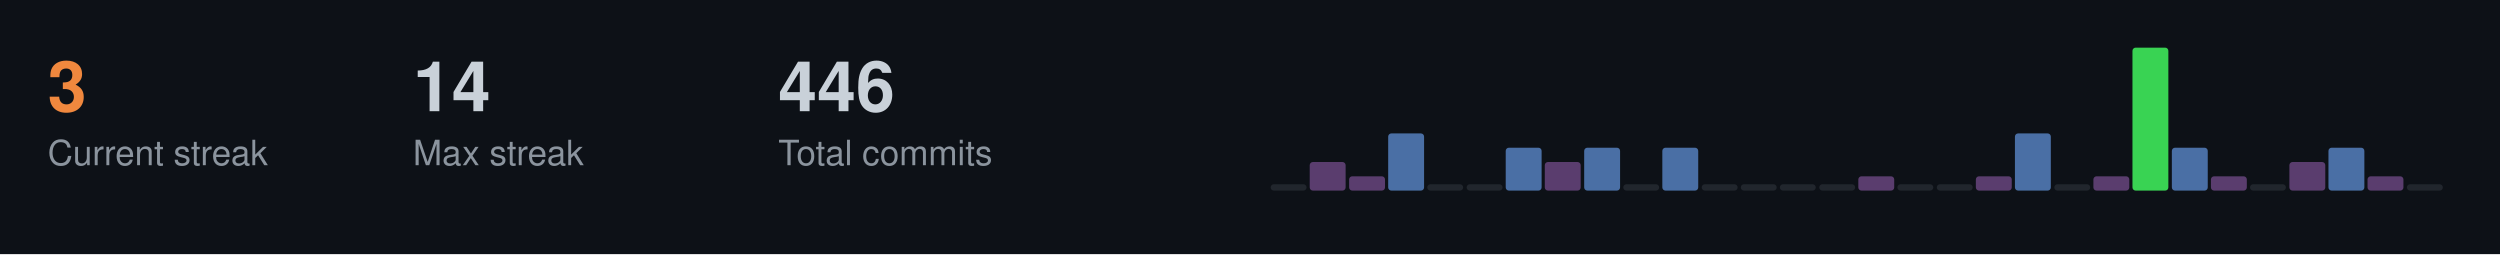
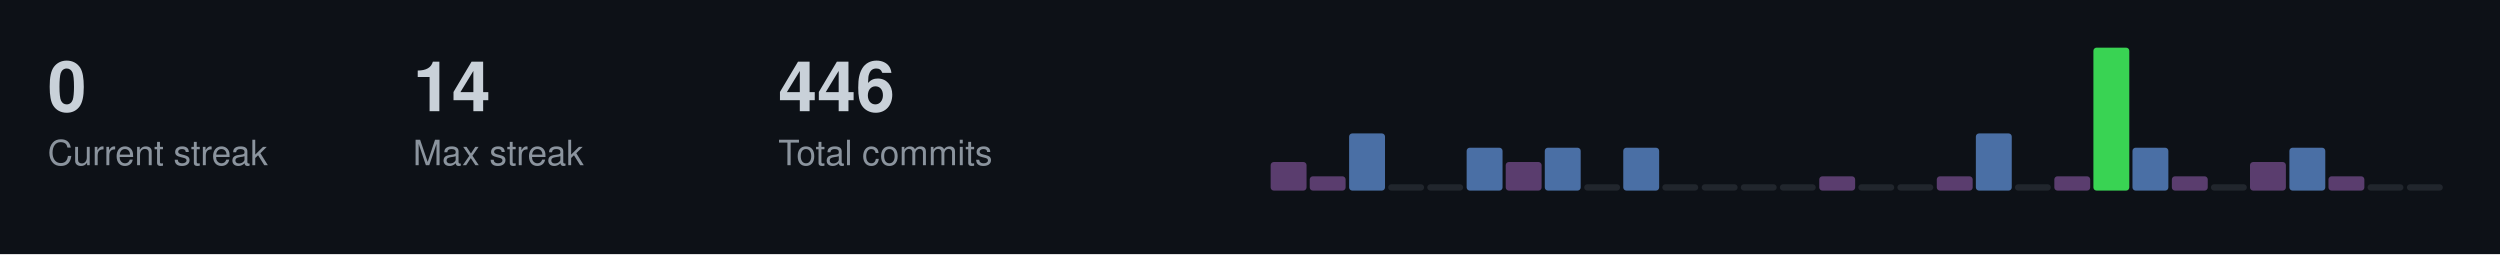
<svg xmlns="http://www.w3.org/2000/svg" width="787" height="80">
  <style>
  .title { font-size: 14px; fill: #c9d1d9; font-family: -apple-system, BlinkMacSystemFont, "Segoe UI", Helvetica, Arial, sans-serif; font-weight: 600; }
  .stat-label { font-size: 11px; fill: #8b949e; font-family: -apple-system, BlinkMacSystemFont, "Segoe UI", Helvetica, Arial, sans-serif; }
  .stat-value { font-size: 22px; fill: #c9d1d9; font-family: -apple-system, BlinkMacSystemFont, "Segoe UI", Helvetica, Arial, sans-serif; font-weight: 600; }
  .streak-fire { font-size: 22px; fill: #f0883e; font-family: -apple-system, BlinkMacSystemFont, "Segoe UI", Helvetica, Arial, sans-serif; font-weight: 600; }
</style>
  <rect width="787" height="80" fill="#0d1117" />
-   <text x="15" y="35" class="streak-fire">3</text>
+   <text x="15" y="35" class="stat-value">0</text>
  <text x="15" y="52" class="stat-label">Current streak</text>
  <text x="130" y="35" class="stat-value">14</text>
  <text x="130" y="52" class="stat-label">Max streak</text>
  <text x="245" y="35" class="stat-value">446</text>
  <text x="245" y="52" class="stat-label">Total commits</text>
-   <rect x="400.0" y="58.0" width="11.3" height="2.0" fill="#21262d" rx="1" />
-   <rect x="412.3" y="51.0" width="11.3" height="9.0" fill="#5a3d6e" rx="1" />
-   <rect x="424.7" y="55.5" width="11.3" height="4.5" fill="#5a3d6e" rx="1" />
-   <rect x="437.0" y="42.0" width="11.3" height="18.0" fill="#4a6fa5" rx="1" />
+   <rect x="400.0" y="51.0" width="11.3" height="9.0" fill="#5a3d6e" rx="1" />
+   <rect x="412.3" y="55.5" width="11.3" height="4.5" fill="#5a3d6e" rx="1" />
+   <rect x="424.7" y="42.0" width="11.3" height="18.0" fill="#4a6fa5" rx="1" />
+   <rect x="437.0" y="58.0" width="11.3" height="2.0" fill="#21262d" rx="1" />
  <rect x="449.3" y="58.0" width="11.3" height="2.0" fill="#21262d" rx="1" />
-   <rect x="461.7" y="58.0" width="11.3" height="2.0" fill="#21262d" rx="1" />
-   <rect x="474.0" y="46.5" width="11.3" height="13.5" fill="#4a6fa5" rx="1" />
-   <rect x="486.3" y="51.0" width="11.3" height="9.0" fill="#5a3d6e" rx="1" />
-   <rect x="498.7" y="46.5" width="11.3" height="13.5" fill="#4a6fa5" rx="1" />
-   <rect x="511.0" y="58.0" width="11.3" height="2.0" fill="#21262d" rx="1" />
-   <rect x="523.3" y="46.5" width="11.3" height="13.5" fill="#4a6fa5" rx="1" />
+   <rect x="461.7" y="46.5" width="11.3" height="13.5" fill="#4a6fa5" rx="1" />
+   <rect x="474.0" y="51.0" width="11.3" height="9.0" fill="#5a3d6e" rx="1" />
+   <rect x="486.3" y="46.5" width="11.3" height="13.5" fill="#4a6fa5" rx="1" />
+   <rect x="498.7" y="58.0" width="11.3" height="2.0" fill="#21262d" rx="1" />
+   <rect x="511.0" y="46.5" width="11.3" height="13.5" fill="#4a6fa5" rx="1" />
+   <rect x="523.3" y="58.0" width="11.3" height="2.0" fill="#21262d" rx="1" />
  <rect x="535.7" y="58.0" width="11.3" height="2.0" fill="#21262d" rx="1" />
  <rect x="548.0" y="58.0" width="11.3" height="2.0" fill="#21262d" rx="1" />
  <rect x="560.3" y="58.0" width="11.3" height="2.0" fill="#21262d" rx="1" />
-   <rect x="572.7" y="58.0" width="11.3" height="2.0" fill="#21262d" rx="1" />
-   <rect x="585.0" y="55.5" width="11.3" height="4.5" fill="#5a3d6e" rx="1" />
+   <rect x="572.7" y="55.5" width="11.3" height="4.5" fill="#5a3d6e" rx="1" />
+   <rect x="585.0" y="58.0" width="11.3" height="2.0" fill="#21262d" rx="1" />
  <rect x="597.3" y="58.0" width="11.3" height="2.0" fill="#21262d" rx="1" />
-   <rect x="609.7" y="58.0" width="11.3" height="2.0" fill="#21262d" rx="1" />
-   <rect x="622.0" y="55.5" width="11.3" height="4.5" fill="#5a3d6e" rx="1" />
-   <rect x="634.3" y="42.0" width="11.3" height="18.0" fill="#4a6fa5" rx="1" />
-   <rect x="646.7" y="58.0" width="11.3" height="2.0" fill="#21262d" rx="1" />
-   <rect x="659.0" y="55.5" width="11.3" height="4.5" fill="#5a3d6e" rx="1" />
-   <rect x="671.3" y="15.0" width="11.3" height="45.0" fill="#39d353" rx="1" />
-   <rect x="683.7" y="46.5" width="11.3" height="13.5" fill="#4a6fa5" rx="1" />
-   <rect x="696.0" y="55.5" width="11.3" height="4.5" fill="#5a3d6e" rx="1" />
-   <rect x="708.3" y="58.0" width="11.3" height="2.0" fill="#21262d" rx="1" />
-   <rect x="720.7" y="51.0" width="11.3" height="9.0" fill="#5a3d6e" rx="1" />
-   <rect x="733.0" y="46.5" width="11.3" height="13.5" fill="#4a6fa5" rx="1" />
-   <rect x="745.3" y="55.5" width="11.3" height="4.5" fill="#5a3d6e" rx="1" />
+   <rect x="609.7" y="55.5" width="11.3" height="4.5" fill="#5a3d6e" rx="1" />
+   <rect x="622.0" y="42.0" width="11.3" height="18.0" fill="#4a6fa5" rx="1" />
+   <rect x="634.3" y="58.0" width="11.3" height="2.0" fill="#21262d" rx="1" />
+   <rect x="646.7" y="55.5" width="11.3" height="4.5" fill="#5a3d6e" rx="1" />
+   <rect x="659.0" y="15.0" width="11.3" height="45.0" fill="#39d353" rx="1" />
+   <rect x="671.3" y="46.5" width="11.3" height="13.5" fill="#4a6fa5" rx="1" />
+   <rect x="683.7" y="55.5" width="11.3" height="4.5" fill="#5a3d6e" rx="1" />
+   <rect x="696.0" y="58.0" width="11.3" height="2.0" fill="#21262d" rx="1" />
+   <rect x="708.3" y="51.0" width="11.3" height="9.0" fill="#5a3d6e" rx="1" />
+   <rect x="720.7" y="46.5" width="11.3" height="13.5" fill="#4a6fa5" rx="1" />
+   <rect x="733.0" y="55.5" width="11.3" height="4.5" fill="#5a3d6e" rx="1" />
+   <rect x="745.3" y="58.0" width="11.3" height="2.0" fill="#21262d" rx="1" />
  <rect x="757.7" y="58.0" width="11.3" height="2.0" fill="#21262d" rx="1" />
</svg>
